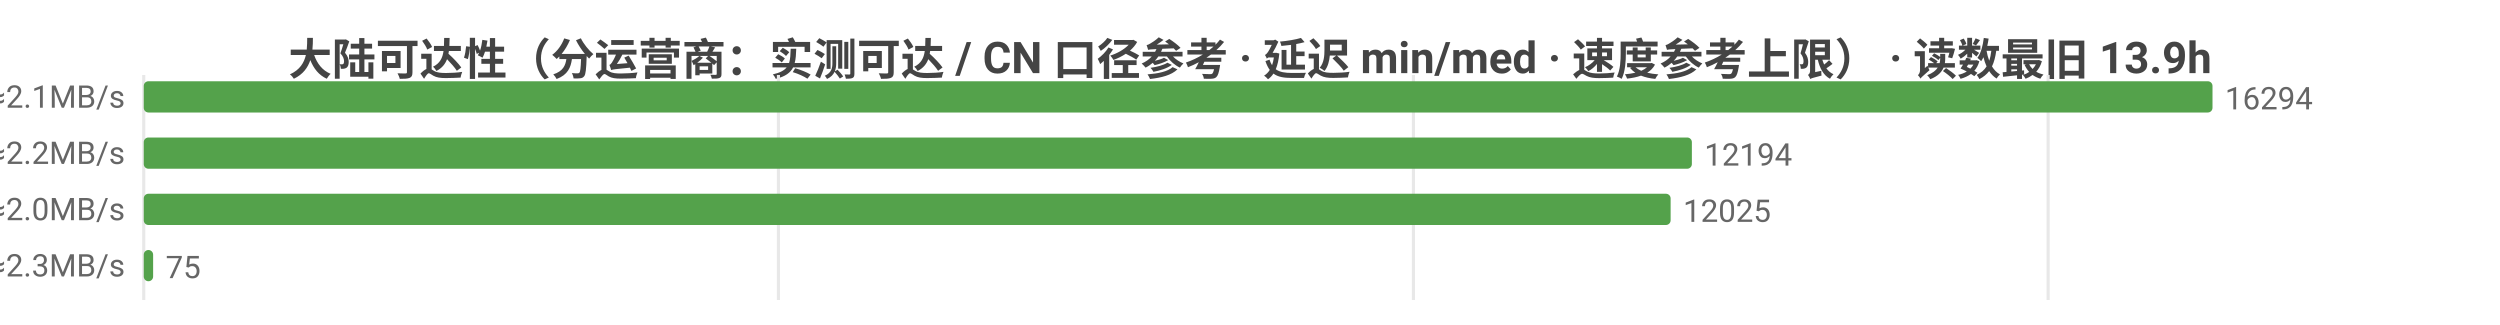
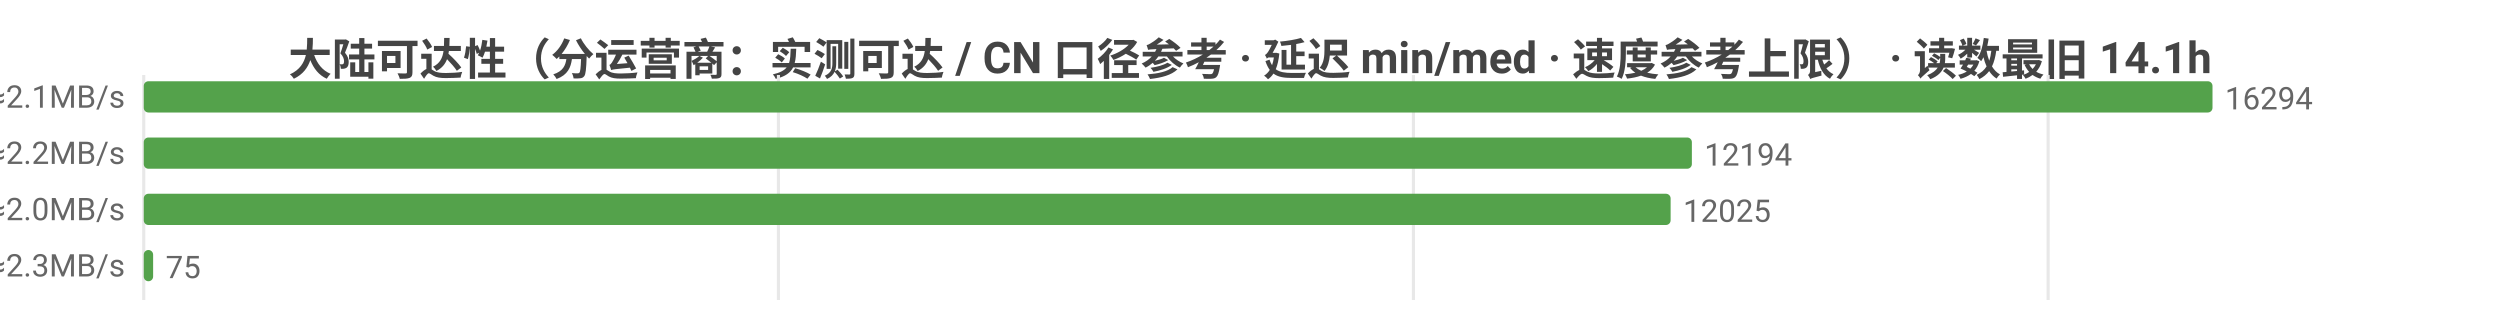
<svg xmlns="http://www.w3.org/2000/svg" width="800" height="104" viewBox="0 0 800 104">
  <rect width="800" height="104" fill="#ffffff" />
  <style>text{font-family:system-ui,-apple-system,'Segoe UI',Roboto,'PingFang SC','Microsoft YaHei','Noto Sans CJK SC',sans-serif}.g{stroke:#e8e8e8;stroke-width:1}.a{stroke:#999;stroke-width:1}.t{font-size:10px;fill:#666}.m{font-size:10px;text-anchor:middle;fill:#666}.e{font-size:10px;text-anchor:end;fill:#666}.l{font-size:11px;fill:#333}.tt{font-size:14px;font-weight:600;text-anchor:middle;fill:#444}.em{font-size:13px;text-anchor:middle;fill:#999}</style>
-   <text class="tt" x="400.0" y="24">大陆可达性（分运营商：实测可达 / CN 口径参考 · 延迟 min/med · 速度参考上限） · 读数最旧 13.9h</text>
+   <text class="tt" x="400.0" y="24">大陆可达性（分运营商：实测可达 / CN 口径参考 · 延迟 min/med · 速度参考上限） · 读数最旧 14.1h</text>
  <line class="g" x1="46" y1="24" x2="46" y2="96" />
  <line class="g" x1="249.1" y1="24" x2="249.1" y2="96" />
  <line class="g" x1="452.3" y1="24" x2="452.3" y2="96" />
  <line class="g" x1="655.4" y1="24" x2="655.4" y2="96" />
  <text class="e" x="40" y="35">中国电信  实测可达 16294/16307 · CN口径 16578  min15/med231ms  ≈2.1MB/s</text>
  <rect x="46" y="26" width="662" height="10" fill="#54a24b" rx="1.5" />
  <text class="t" x="712" y="35">16294</text>
  <text class="e" x="40" y="53">中国联通  实测可达 12194/12203 · CN口径 16578  min4/med215ms  ≈2.2MB/s</text>
  <rect x="46" y="44" width="495.4" height="10" fill="#54a24b" rx="1.5" />
  <text class="t" x="545.4" y="53">12194</text>
  <text class="e" x="40" y="71">中国移动  实测可达 12025/12034 · CN口径 16578  min31/med240ms  ≈2.0MB/s</text>
  <rect x="46" y="62" width="488.6" height="10" fill="#54a24b" rx="1.5" />
  <text class="t" x="538.6" y="71">12025</text>
  <text class="e" x="40" y="89">中国多线  实测可达 75/75 · CN口径 16578  min56/med207ms  ≈2.3MB/s</text>
  <rect x="46" y="80" width="3.0" height="10" fill="#54a24b" rx="1.5" />
  <text class="t" x="53.0" y="89">75</text>
</svg>
